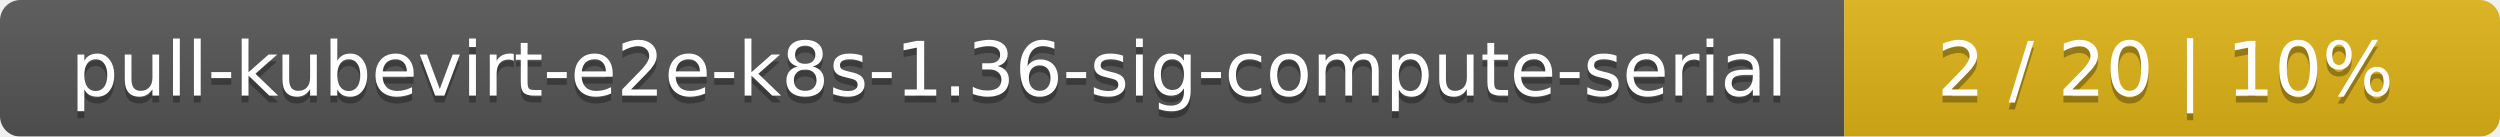
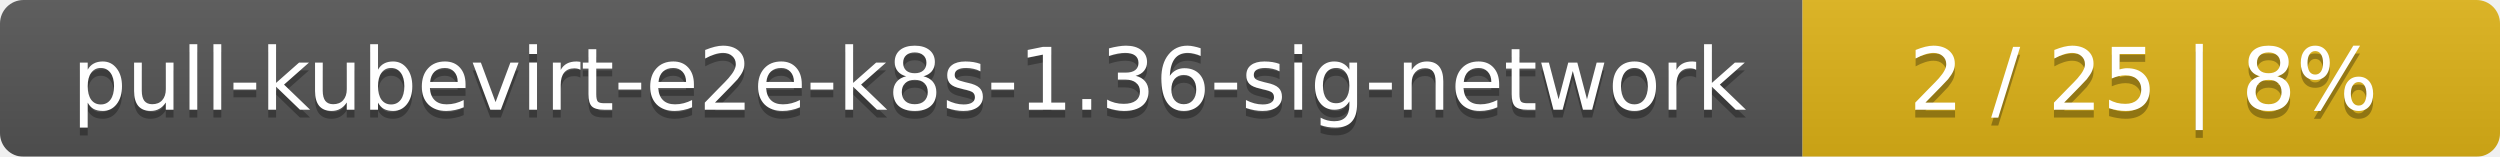
- <svg xmlns="http://www.w3.org/2000/svg" width="366" height="20">
+ <svg xmlns="http://www.w3.org/2000/svg" width="319" height="20">
  <linearGradient id="smooth" x2="0" y2="100%">
    <stop offset="0" stop-color="#bbb" stop-opacity=".1" />
    <stop offset="1" stop-opacity=".1" />
  </linearGradient>
  <mask id="round">
-     <rect width="366" height="20" rx="3" fill="#fff" />
+     <rect width="319" height="20" rx="3" fill="#fff" />
  </mask>
  <g mask="url(#round)">
-     <rect width="270" height="20" fill="#555" />
-     <rect x="270" width="96" height="20" fill="#dfb317" />
-     <rect width="366" height="20" fill="url(#smooth)" />
+     <rect width="230" height="20" fill="#555" />
+     <rect x="230" width="89" height="20" fill="#dfb317" />
+     <rect width="319" height="20" fill="url(#smooth)" />
  </g>
  <g fill="#fff" text-anchor="middle" font-family="DejaVu Sans,Verdana,Geneva,sans-serif" font-size="11">
-     <text x="136" y="15" fill="#010101" fill-opacity=".3">pull-kubevirt-e2e-k8s-1.36-sig-compute-serial</text>
-     <text x="136" y="14">pull-kubevirt-e2e-k8s-1.36-sig-compute-serial</text>
-     <text x="317" y="15" fill="#010101" fill-opacity=".3">2 / 20    |    10%</text>
-     <text x="317" y="14">2 / 20    |    10%</text>
+     <text x="116" y="15" fill="#010101" fill-opacity=".3">pull-kubevirt-e2e-k8s-1.36-sig-network</text>
+     <text x="116" y="14">pull-kubevirt-e2e-k8s-1.36-sig-network</text>
+     <text x="273.5" y="15" fill="#010101" fill-opacity=".3">2 / 25    |    8%</text>
+     <text x="273.5" y="14">2 / 25    |    8%</text>
  </g>
</svg>
